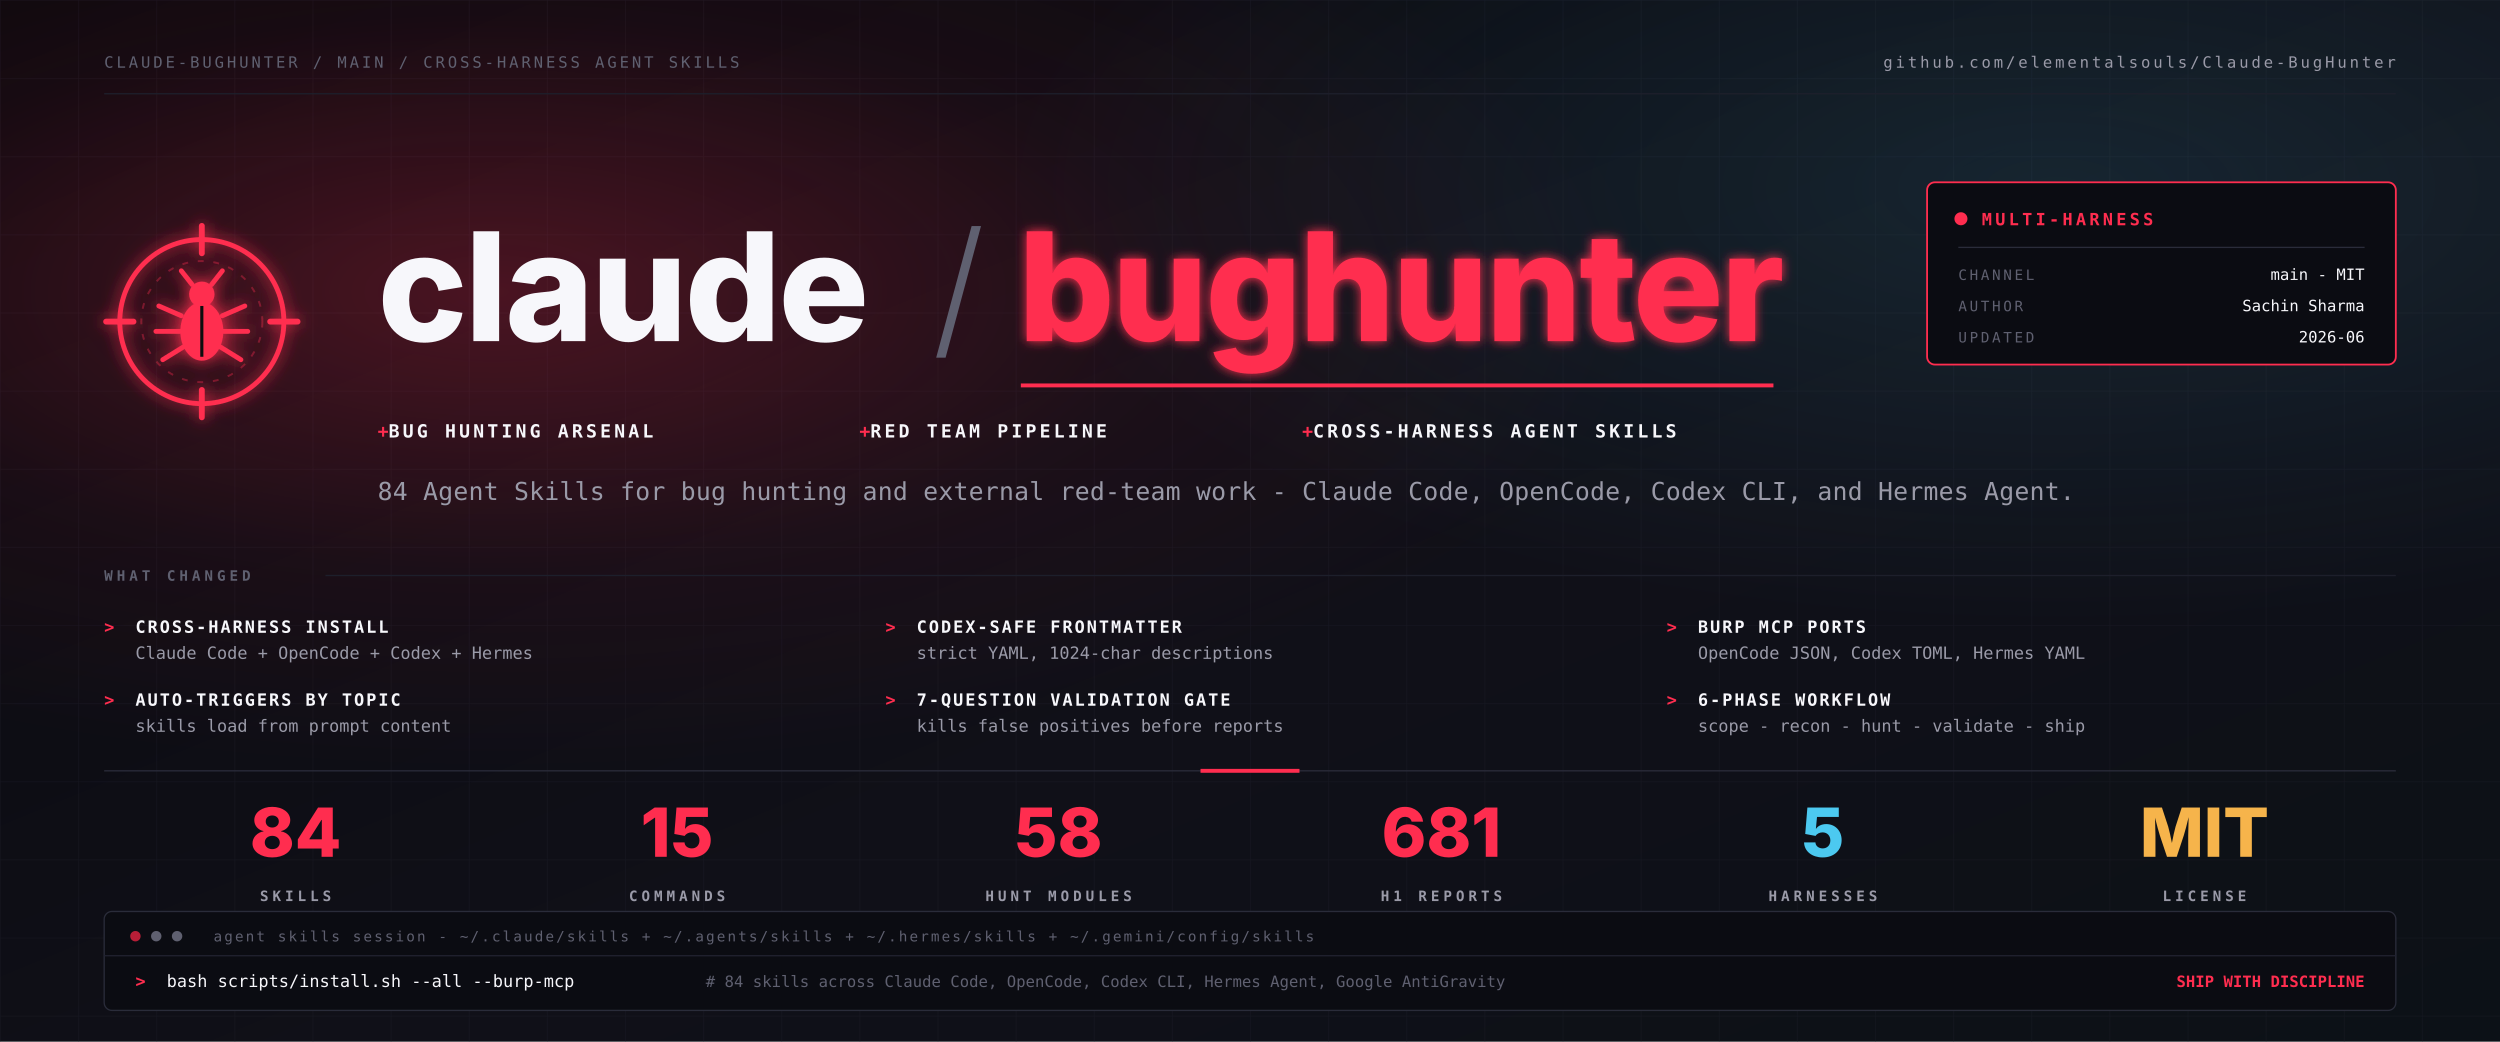
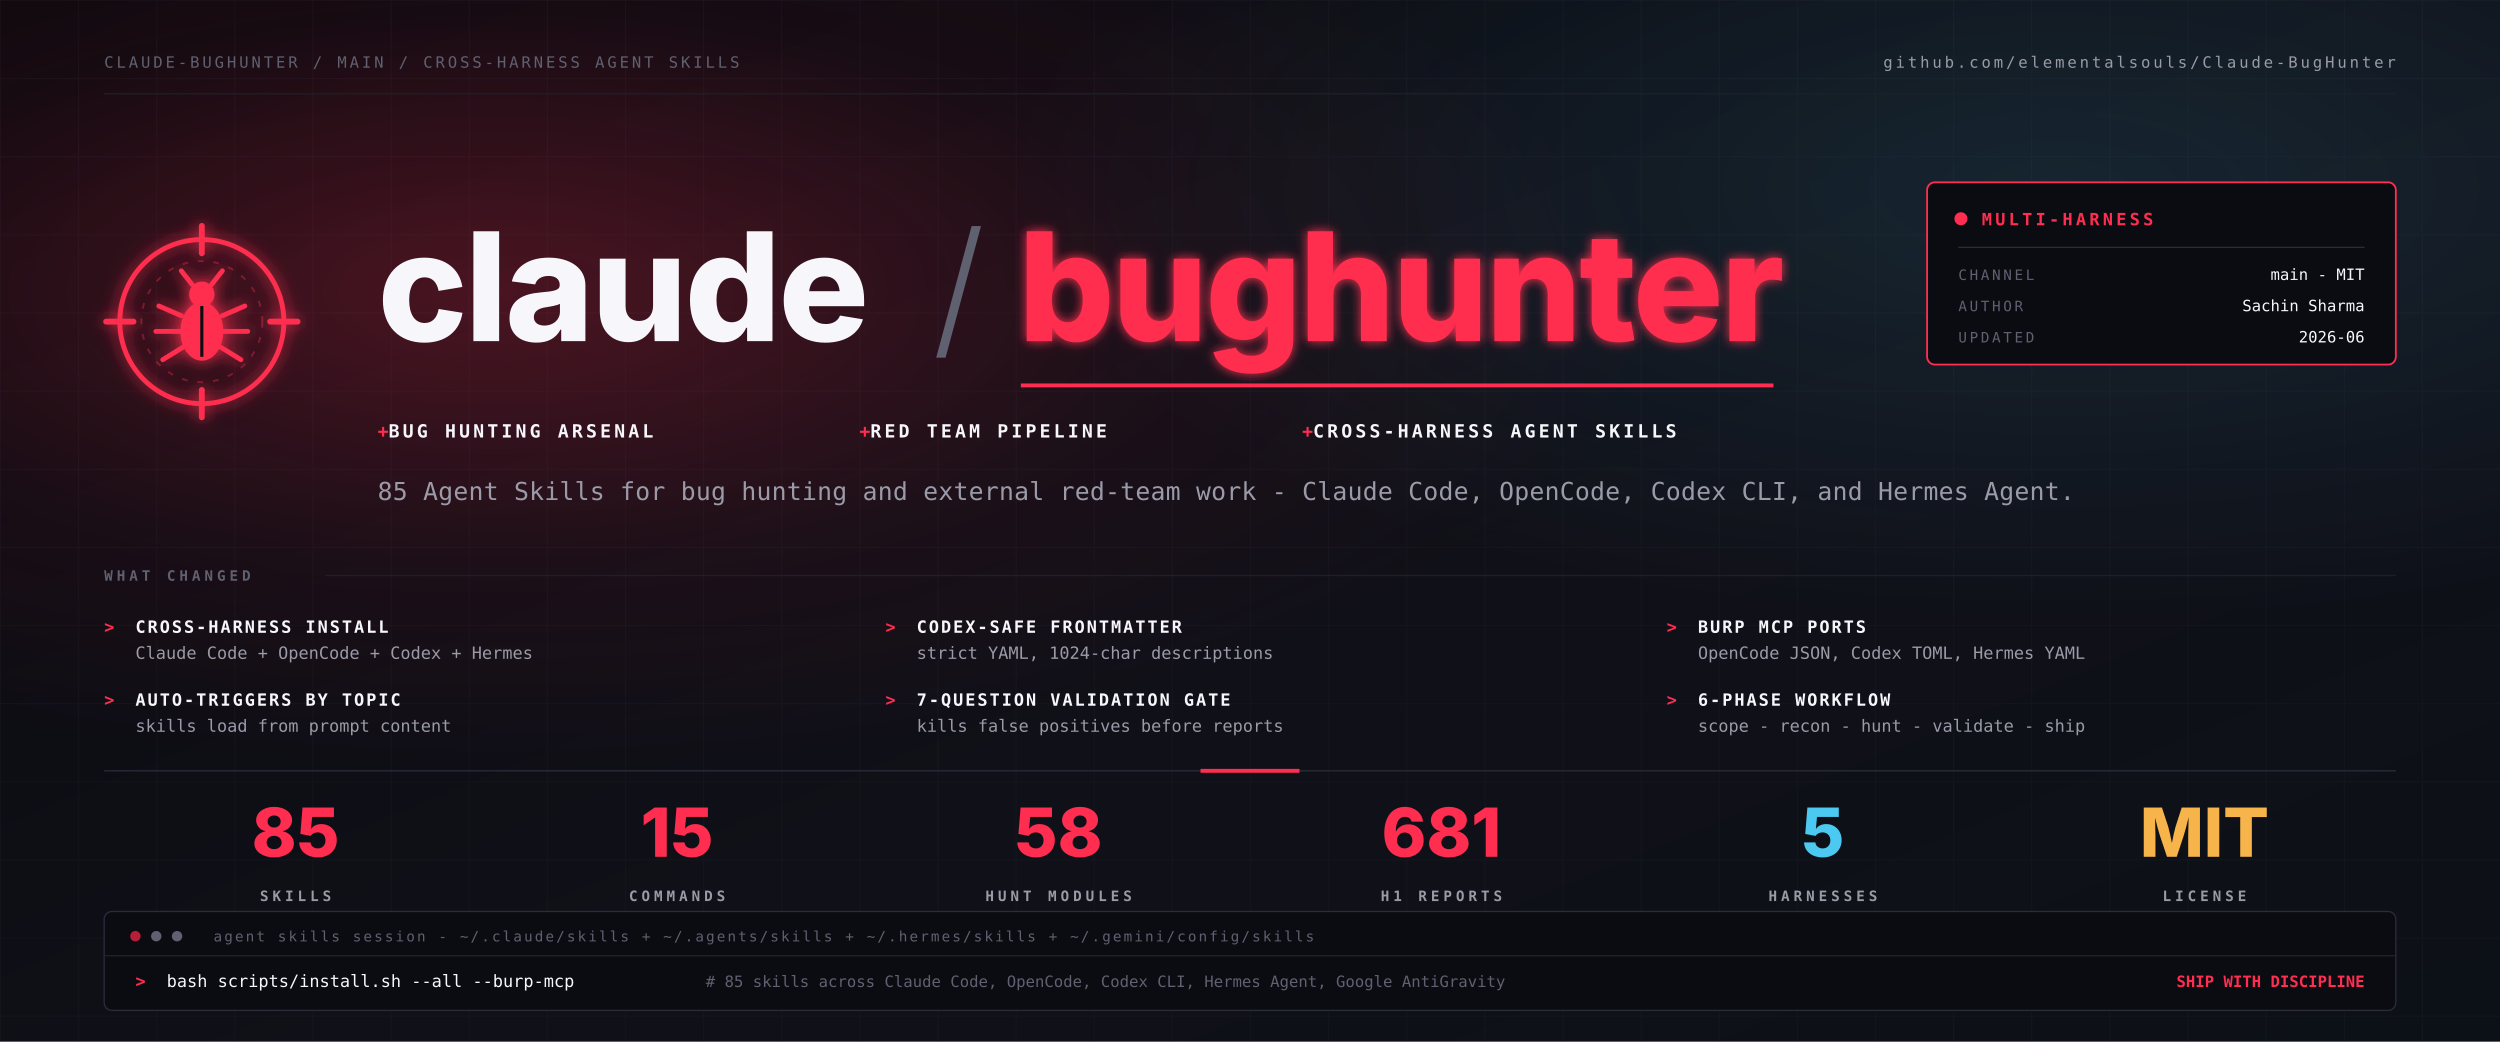
<svg xmlns="http://www.w3.org/2000/svg" viewBox="0 0 1920 800" width="1920" height="800" role="img" aria-label="Claude-BugHunter - cross-harness Agent Skills for bug hunting and external red-team work">
  <defs>
    <linearGradient id="bg" x1="0" y1="0" x2="1" y2="1">
      <stop offset="0%" stop-color="#08080d" />
      <stop offset="58%" stop-color="#101018" />
      <stop offset="100%" stop-color="#0c1117" />
    </linearGradient>
    <radialGradient id="hot" cx="20%" cy="28%" r="46%">
      <stop offset="0%" stop-color="#ff2d4f" stop-opacity="0.26" />
      <stop offset="58%" stop-color="#ff2d4f" stop-opacity="0.06" />
      <stop offset="100%" stop-color="#ff2d4f" stop-opacity="0" />
    </radialGradient>
    <radialGradient id="cool" cx="82%" cy="18%" r="42%">
      <stop offset="0%" stop-color="#4cc9f0" stop-opacity="0.12" />
      <stop offset="100%" stop-color="#4cc9f0" stop-opacity="0" />
    </radialGradient>
    <pattern id="grid" x="0" y="0" width="60" height="60" patternUnits="userSpaceOnUse">
      <path d="M60 0H0V60" fill="none" stroke="#202230" stroke-width="0.7" opacity="0.5" />
    </pattern>
    <filter id="glow" x="-40%" y="-40%" width="180%" height="180%">
      <feGaussianBlur stdDeviation="4" result="blur" />
      <feMerge>
        <feMergeNode in="blur" />
        <feMergeNode in="SourceGraphic" />
      </feMerge>
    </filter>
    <style>
      .sans{font-family:-apple-system,BlinkMacSystemFont,"Inter","Segoe UI",sans-serif}
      .mono{font-family:ui-monospace,"JetBrains Mono","IBM Plex Mono","SF Mono",Menlo,monospace}
      .muted{fill:#9a9aa8}
      .dim{fill:#5f6070}
      .white{fill:#f7f7fb}
      .red{fill:#ff2d4f}
      .cyan{fill:#4cc9f0}
      .amber{fill:#f6b44b}
    </style>
  </defs>
  <rect width="1920" height="800" fill="url(#bg)" />
  <rect width="1920" height="800" fill="url(#grid)" />
  <rect width="1920" height="800" fill="url(#hot)" />
  <rect width="1920" height="800" fill="url(#cool)" />
  <g class="mono" font-size="12" letter-spacing="2.2">
    <text x="80" y="52" class="dim">CLAUDE-BUGHUNTER / MAIN / CROSS-HARNESS AGENT SKILLS</text>
    <text x="1840" y="52" text-anchor="end" class="muted">github.com/elementalsouls/Claude-BugHunter</text>
  </g>
  <line x1="80" y1="72" x2="1840" y2="72" stroke="#1d1f2b" />
  <g transform="translate(80 172) scale(1.5)" filter="url(#glow)">
    <g>
      <circle cx="50" cy="50" r="42" fill="none" stroke="#ff2d4f" stroke-width="2.5" />
      <circle cx="50" cy="50" r="31" fill="none" stroke="#ff2d4f" stroke-width="1" opacity="0.35" stroke-dasharray="3 5" />
      <g stroke="#ff2d4f" stroke-width="3" stroke-linecap="round">
        <line x1="50" y1="1" x2="50" y2="15" />
        <line x1="50" y1="85" x2="50" y2="99" />
        <line x1="1" y1="50" x2="15" y2="50" />
        <line x1="85" y1="50" x2="99" y2="50" />
      </g>
      <g fill="#ff2d4f" stroke="#ff2d4f" stroke-linecap="round">
        <circle cx="50" cy="36" r="6.5" stroke="none" />
        <ellipse cx="50" cy="55" rx="11" ry="15" stroke="none" />
        <g fill="none" stroke-width="2.5">
          <path d="M45 31 L39.5 24" />
          <path d="M55 31 L60.5 24" />
          <path d="M39.5 47 L28 42" />
          <path d="M60.5 47 L72 42" />
          <path d="M39 55 L26.5 55" />
          <path d="M61 55 L73.5 55" />
          <path d="M40.5 63 L30 69.5" />
          <path d="M59.5 63 L70 69.5" />
        </g>
      </g>
      <line x1="50" y1="42" x2="50" y2="68" stroke="#0a0a10" stroke-width="1.6" />
    </g>
  </g>
  <g class="sans" font-weight="800">
    <text x="290" y="262" font-size="116" letter-spacing="-2" class="white" textLength="380" lengthAdjust="spacingAndGlyphs">claude</text>
    <text x="716" y="262" font-size="116" font-weight="300" class="dim">/</text>
    <text x="782" y="262" font-size="116" letter-spacing="-2" class="red" filter="url(#glow)" textLength="580" lengthAdjust="spacingAndGlyphs">bughunter</text>
  </g>
  <line x1="784" y1="296" x2="1362" y2="296" stroke="#ff2d4f" stroke-width="3" />
  <g class="mono" font-size="14" font-weight="700" letter-spacing="2.4">
    <text x="290" y="336" class="white">
      <tspan class="red">+ </tspan>BUG HUNTING ARSENAL</text>
    <text x="660" y="336" class="white">
      <tspan class="red">+ </tspan>RED TEAM PIPELINE</text>
    <text x="1000" y="336" class="white">
      <tspan class="red">+ </tspan>CROSS-HARNESS AGENT SKILLS</text>
  </g>
-   <text x="290" y="384" class="mono muted" font-size="19" letter-spacing="0.2">84 Agent Skills for bug hunting and external red-team work - Claude Code, OpenCode, Codex CLI, and Hermes Agent.</text>
+   <text x="290" y="384" class="mono muted" font-size="19" letter-spacing="0.2">85 Agent Skills for bug hunting and external red-team work - Claude Code, OpenCode, Codex CLI, and Hermes Agent.</text>
  <g class="mono">
    <rect x="1480" y="140" width="360" height="140" rx="6" fill="#0b0c12" stroke="#ff2d4f" stroke-width="1.4" />
    <circle cx="1506" cy="168" r="5" fill="#ff2d4f" />
    <text x="1522" y="173" font-size="13" font-weight="800" letter-spacing="2.5" class="red">MULTI-HARNESS</text>
    <line x1="1504" y1="190" x2="1816" y2="190" stroke="#2a2c3a" />
    <text x="1504" y="215" font-size="11" letter-spacing="2" class="dim">CHANNEL</text>
    <text x="1816" y="215" text-anchor="end" font-size="12" class="white">main - MIT</text>
    <text x="1504" y="239" font-size="11" letter-spacing="2" class="dim">AUTHOR</text>
    <text x="1816" y="239" text-anchor="end" font-size="12" class="white">Sachin Sharma</text>
    <text x="1504" y="263" font-size="11" letter-spacing="2" class="dim">UPDATED</text>
    <text x="1816" y="263" text-anchor="end" font-size="12" class="white">2026-06</text>
  </g>
  <g class="mono" transform="translate(80 446)">
    <text x="0" y="0" font-size="11" letter-spacing="3" font-weight="800" class="dim">WHAT CHANGED</text>
    <line x1="170" y1="-4" x2="1760" y2="-4" stroke="#1d1f2b" />
    <g font-size="13">
      <text x="0" y="40" class="red" font-weight="800">&gt;</text>
      <text x="24" y="40" class="white" font-weight="800" letter-spacing="1.5">CROSS-HARNESS INSTALL</text>
      <text x="24" y="60" class="muted">Claude Code + OpenCode + Codex + Hermes</text>
      <text x="600" y="40" class="red" font-weight="800">&gt;</text>
      <text x="624" y="40" class="white" font-weight="800" letter-spacing="1.5">CODEX-SAFE FRONTMATTER</text>
      <text x="624" y="60" class="muted">strict YAML, 1024-char descriptions</text>
      <text x="1200" y="40" class="red" font-weight="800">&gt;</text>
      <text x="1224" y="40" class="white" font-weight="800" letter-spacing="1.5">BURP MCP PORTS</text>
      <text x="1224" y="60" class="muted">OpenCode JSON, Codex TOML, Hermes YAML</text>
      <text x="0" y="96" class="red" font-weight="800">&gt;</text>
      <text x="24" y="96" class="white" font-weight="800" letter-spacing="1.5">AUTO-TRIGGERS BY TOPIC</text>
      <text x="24" y="116" class="muted">skills load from prompt content</text>
      <text x="600" y="96" class="red" font-weight="800">&gt;</text>
      <text x="624" y="96" class="white" font-weight="800" letter-spacing="1.5">7-QUESTION VALIDATION GATE</text>
      <text x="624" y="116" class="muted">kills false positives before reports</text>
      <text x="1200" y="96" class="red" font-weight="800">&gt;</text>
      <text x="1224" y="96" class="white" font-weight="800" letter-spacing="1.5">6-PHASE WORKFLOW</text>
      <text x="1224" y="116" class="muted">scope - recon - hunt - validate - ship</text>
    </g>
  </g>
  <g transform="translate(80 592)">
    <line x1="0" y1="0" x2="1760" y2="0" stroke="#2a2c3a" />
    <line x1="842" y1="0" x2="918" y2="0" stroke="#ff2d4f" stroke-width="3" />
    <g class="sans" font-weight="800" text-anchor="middle">
-       <text x="147" y="66" font-size="52" class="red">84</text>
+       <text x="147" y="66" font-size="52" class="red">85</text>
      <text x="440" y="66" font-size="52" class="red">15</text>
      <text x="733" y="66" font-size="52" class="red">58</text>
      <text x="1027" y="66" font-size="52" class="red">681</text>
      <text x="1320" y="66" font-size="52" class="cyan">5</text>
      <text x="1613" y="66" font-size="52" class="amber">MIT</text>
    </g>
    <g class="mono" font-size="11" font-weight="800" letter-spacing="3" text-anchor="middle">
      <text x="147" y="100" class="muted">SKILLS</text>
      <text x="440" y="100" class="muted">COMMANDS</text>
      <text x="733" y="100" class="muted">HUNT MODULES</text>
      <text x="1027" y="100" class="muted">H1 REPORTS</text>
      <text x="1320" y="100" class="muted">HARNESSES</text>
      <text x="1613" y="100" class="muted">LICENSE</text>
    </g>
  </g>
  <g class="mono" transform="translate(80 700)">
    <rect x="0" y="0" width="1760" height="76" rx="6" fill="#0b0c12" stroke="#2a2c3a" />
    <circle cx="24" cy="19" r="4" fill="#b81e37" />
    <circle cx="40" cy="19" r="4" fill="#5f6070" />
    <circle cx="56" cy="19" r="4" fill="#5f6070" />
    <text x="84" y="23" font-size="11" letter-spacing="1.6" class="dim">agent skills session - ~/.claude/skills + ~/.agents/skills + ~/.hermes/skills + ~/.gemini/config/skills</text>
    <line x1="0" y1="34" x2="1760" y2="34" stroke="#202230" />
    <text x="24" y="58" font-size="13" font-weight="800" class="red">&gt;</text>
    <text x="48" y="58" font-size="13" class="white">bash scripts/install.sh --all --burp-mcp</text>
-     <text x="462" y="58" font-size="12" class="dim"># 84 skills across Claude Code, OpenCode, Codex CLI, Hermes Agent, Google AntiGravity</text>
+     <text x="462" y="58" font-size="12" class="dim"># 85 skills across Claude Code, OpenCode, Codex CLI, Hermes Agent, Google AntiGravity</text>
    <text x="1736" y="58" font-size="12" text-anchor="end" class="red" font-weight="800">SHIP WITH DISCIPLINE</text>
  </g>
</svg>
